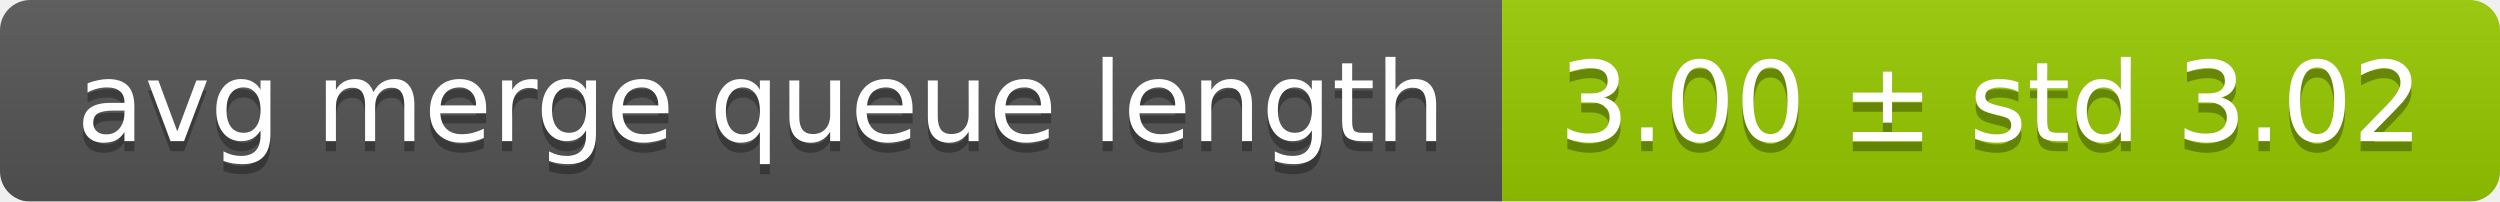
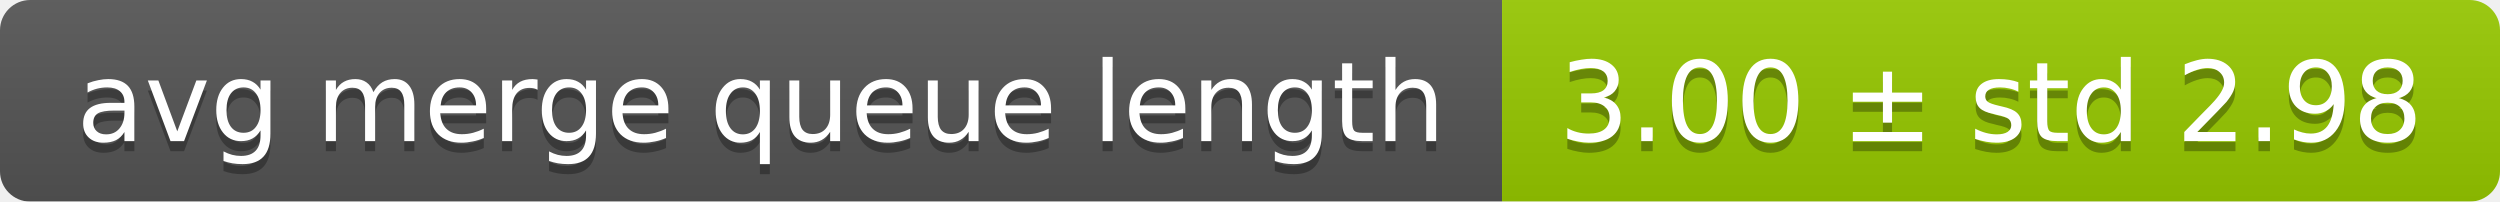
<svg xmlns="http://www.w3.org/2000/svg" width="248" height="20">
  <linearGradient id="smooth" x2="0" y2="100%">
    <stop offset="0" stop-color="#bbb" stop-opacity=".1" />
    <stop offset="1" stop-opacity=".1" />
  </linearGradient>
  <mask id="round">
    <rect width="248" height="20" rx="3" fill="#fff" />
  </mask>
  <g mask="url(#round)">
    <rect width="149" height="20" fill="#555" />
    <rect x="149" width="99" height="20" fill="#97ca00" />
    <rect width="248" height="20" fill="url(#smooth)" />
  </g>
  <g fill="#fff" text-anchor="middle" font-family="DejaVu Sans,Verdana,Geneva,sans-serif" font-size="11">
    <text x="75.5" y="15" fill="#010101" fill-opacity=".3">avg merge queue length</text>
    <text x="75.5" y="14">avg merge queue length</text>
-     <text x="197.5" y="15" fill="#010101" fill-opacity=".3">3.00 ± std 3.02</text>
-     <text x="197.5" y="14">3.00 ± std 3.02</text>
+     <text x="197.5" y="15" fill="#010101" fill-opacity=".3">3.00 ± std 2.98</text>
+     <text x="197.5" y="14">3.00 ± std 2.98</text>
  </g>
</svg>
